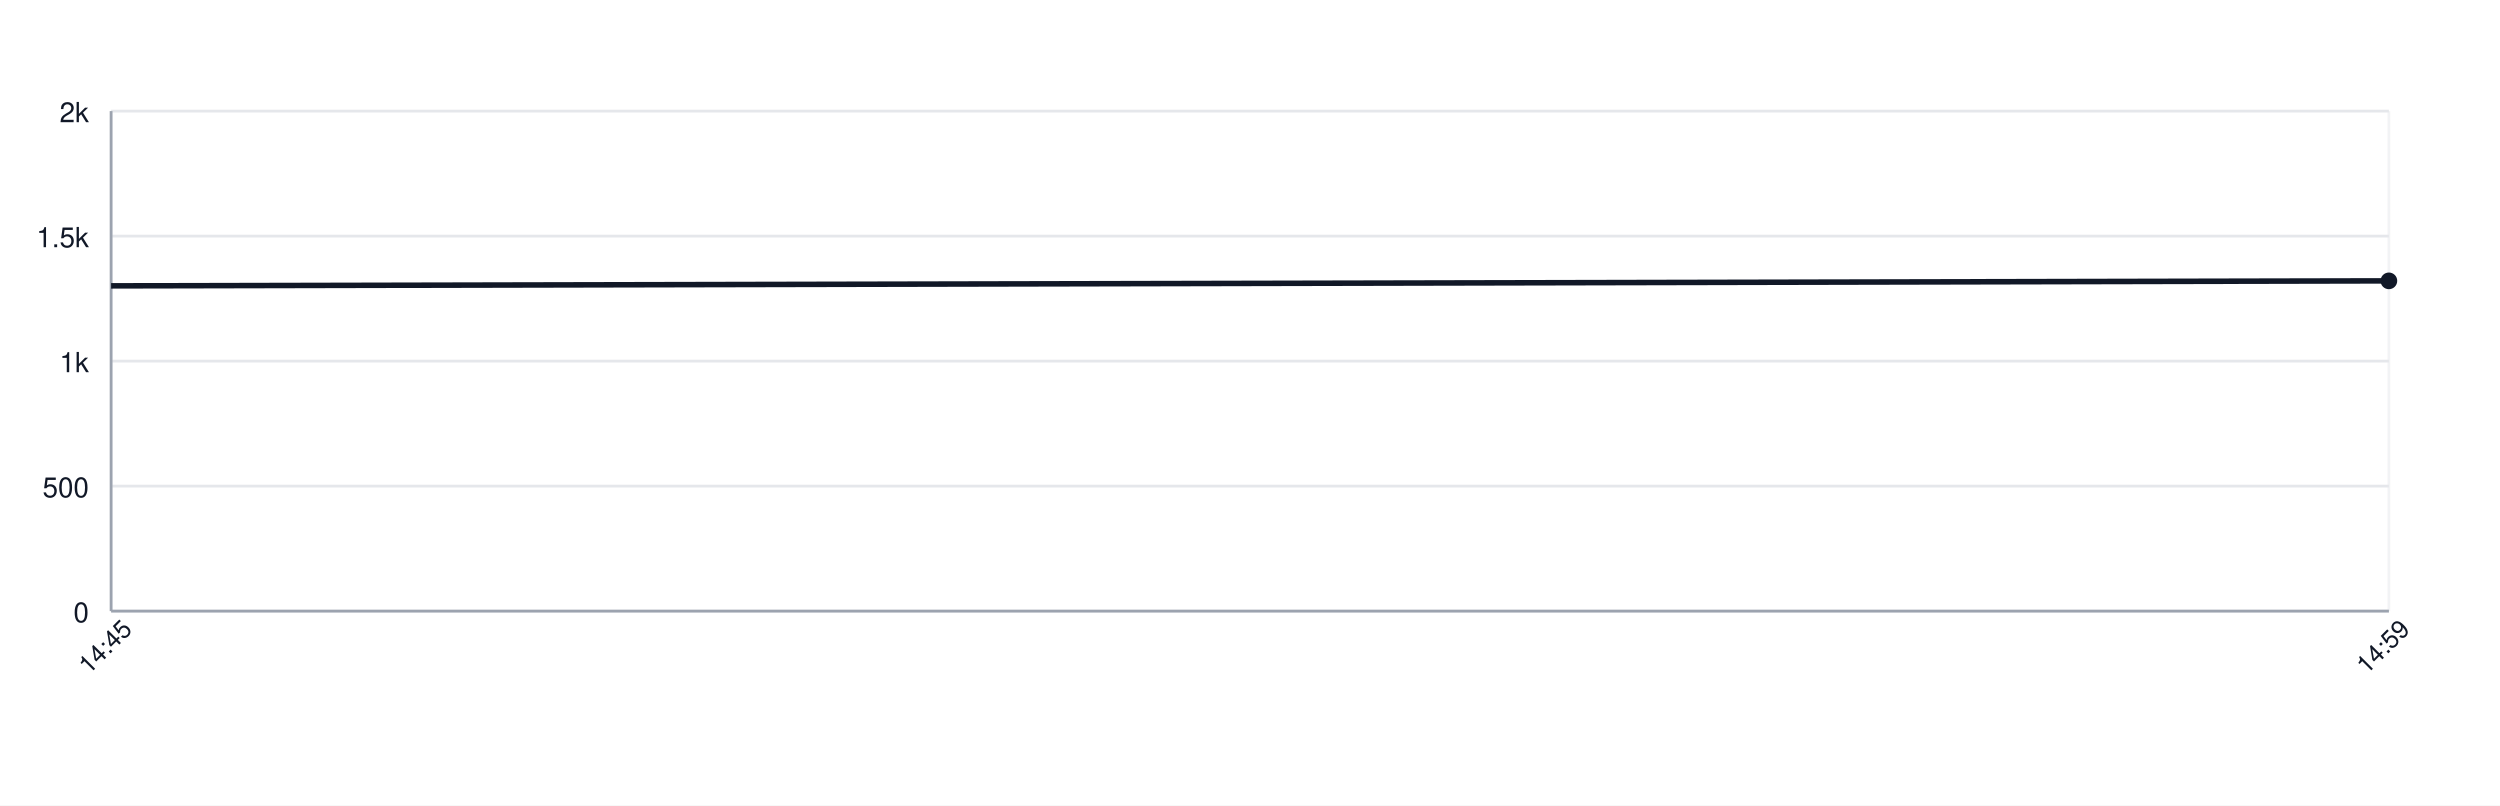
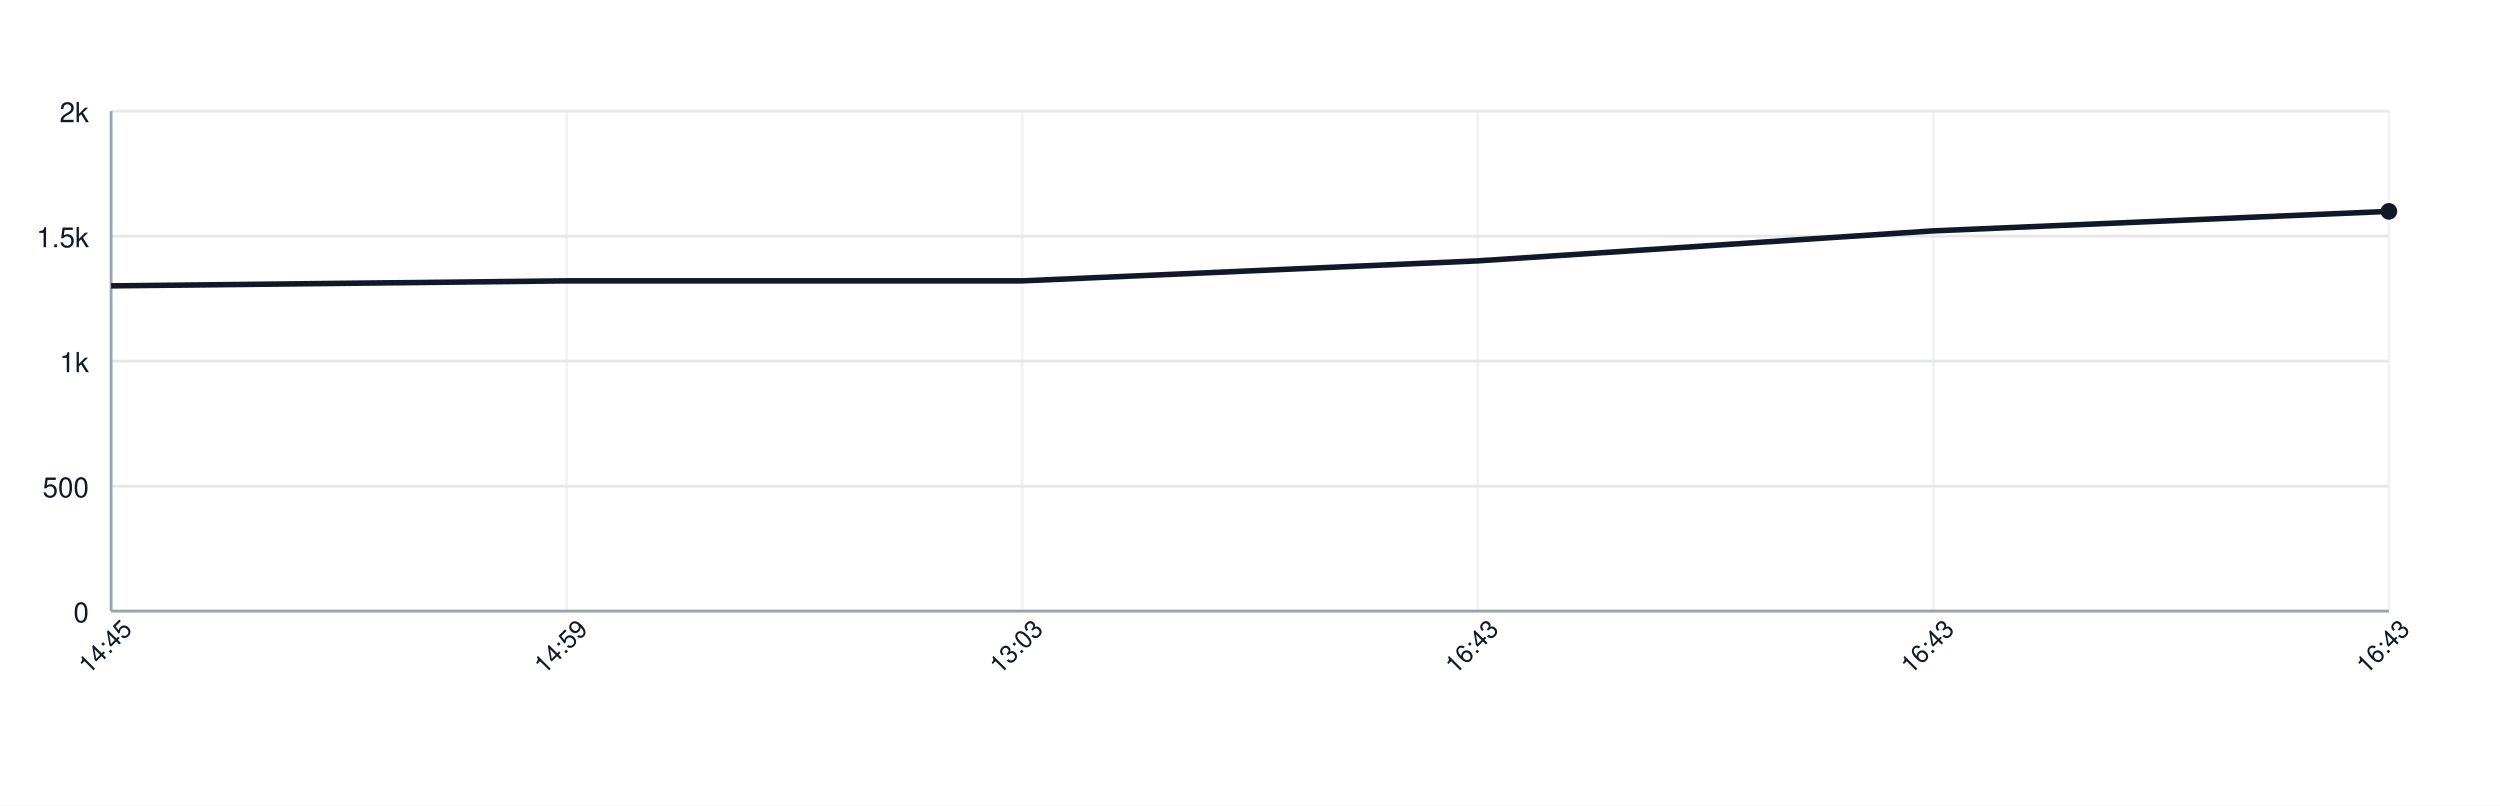
<svg xmlns="http://www.w3.org/2000/svg" width="900" height="290" style="font-family: -apple-system, BlinkMacSystemFont, 'Segoe UI', Helvetica, Arial, sans-serif;">
  <rect width="100%" height="100%" fill="white" />
  <g>
    <line x1="40" y1="220.00" x2="860" y2="220.00" stroke="#e5e7eb" />
    <text x="32" y="224.00" font-size="10" fill="#111827" text-anchor="end">0</text>
    <line x1="40" y1="175.00" x2="860" y2="175.00" stroke="#e5e7eb" />
    <text x="32" y="179.00" font-size="10" fill="#111827" text-anchor="end">500</text>
    <line x1="40" y1="130.00" x2="860" y2="130.00" stroke="#e5e7eb" />
    <text x="32" y="134.00" font-size="10" fill="#111827" text-anchor="end">1k</text>
    <line x1="40" y1="85.00" x2="860" y2="85.00" stroke="#e5e7eb" />
    <text x="32" y="89.00" font-size="10" fill="#111827" text-anchor="end">1.5k</text>
    <line x1="40" y1="40.00" x2="860" y2="40.00" stroke="#e5e7eb" />
    <text x="32" y="44.00" font-size="10" fill="#111827" text-anchor="end">2k</text>
    <line x1="40.00" y1="40" x2="40.00" y2="220" stroke="#e5e7eb" opacity="0.5" />
+     <line x1="204.00" y1="40" x2="204.00" y2="220" stroke="#e5e7eb" opacity="0.5" />
+     <line x1="368.00" y1="40" x2="368.00" y2="220" stroke="#e5e7eb" opacity="0.5" />
+     <line x1="532.00" y1="40" x2="532.00" y2="220" stroke="#e5e7eb" opacity="0.5" />
+     <line x1="696.00" y1="40" x2="696.00" y2="220" stroke="#e5e7eb" opacity="0.5" />
    <line x1="860.00" y1="40" x2="860.00" y2="220" stroke="#e5e7eb" opacity="0.5" />
    <line x1="40" y1="220" x2="860" y2="220" stroke="#9ca3af" />
    <line x1="40" y1="40" x2="40" y2="220" stroke="#9ca3af" />
-     <path d="M 40.00 102.91 L 860.00 101.11" fill="none" stroke="#111827" stroke-width="2" />
-     <circle cx="860.00" cy="101.11" r="3" fill="#111827" />
+     <path d="M 40.00 102.91 L 204.00 101.11 L 368.00 101.11 L 532.00 93.91 L 696.00 83.11 L 860.00 76.09" fill="none" stroke="#111827" stroke-width="2" />
+     <circle cx="860.00" cy="76.09" r="3" fill="#111827" />
    <text x="40.00" y="235.00" font-size="9" fill="#111827" text-anchor="middle" transform="rotate(-45 40.00 235.00)">14:45</text>
-     <text x="860.00" y="235.00" font-size="9" fill="#111827" text-anchor="middle" transform="rotate(-45 860.00 235.00)">14:59</text>
+     <text x="204.00" y="235.00" font-size="9" fill="#111827" text-anchor="middle" transform="rotate(-45 204.00 235.00)">14:59</text>
+     <text x="368.00" y="235.00" font-size="9" fill="#111827" text-anchor="middle" transform="rotate(-45 368.00 235.00)">13:03</text>
+     <text x="532.00" y="235.00" font-size="9" fill="#111827" text-anchor="middle" transform="rotate(-45 532.00 235.00)">16:43</text>
+     <text x="696.00" y="235.00" font-size="9" fill="#111827" text-anchor="middle" transform="rotate(-45 696.00 235.00)">16:43</text>
+     <text x="860.00" y="235.00" font-size="9" fill="#111827" text-anchor="middle" transform="rotate(-45 860.00 235.00)">16:43</text>
  </g>
</svg>
